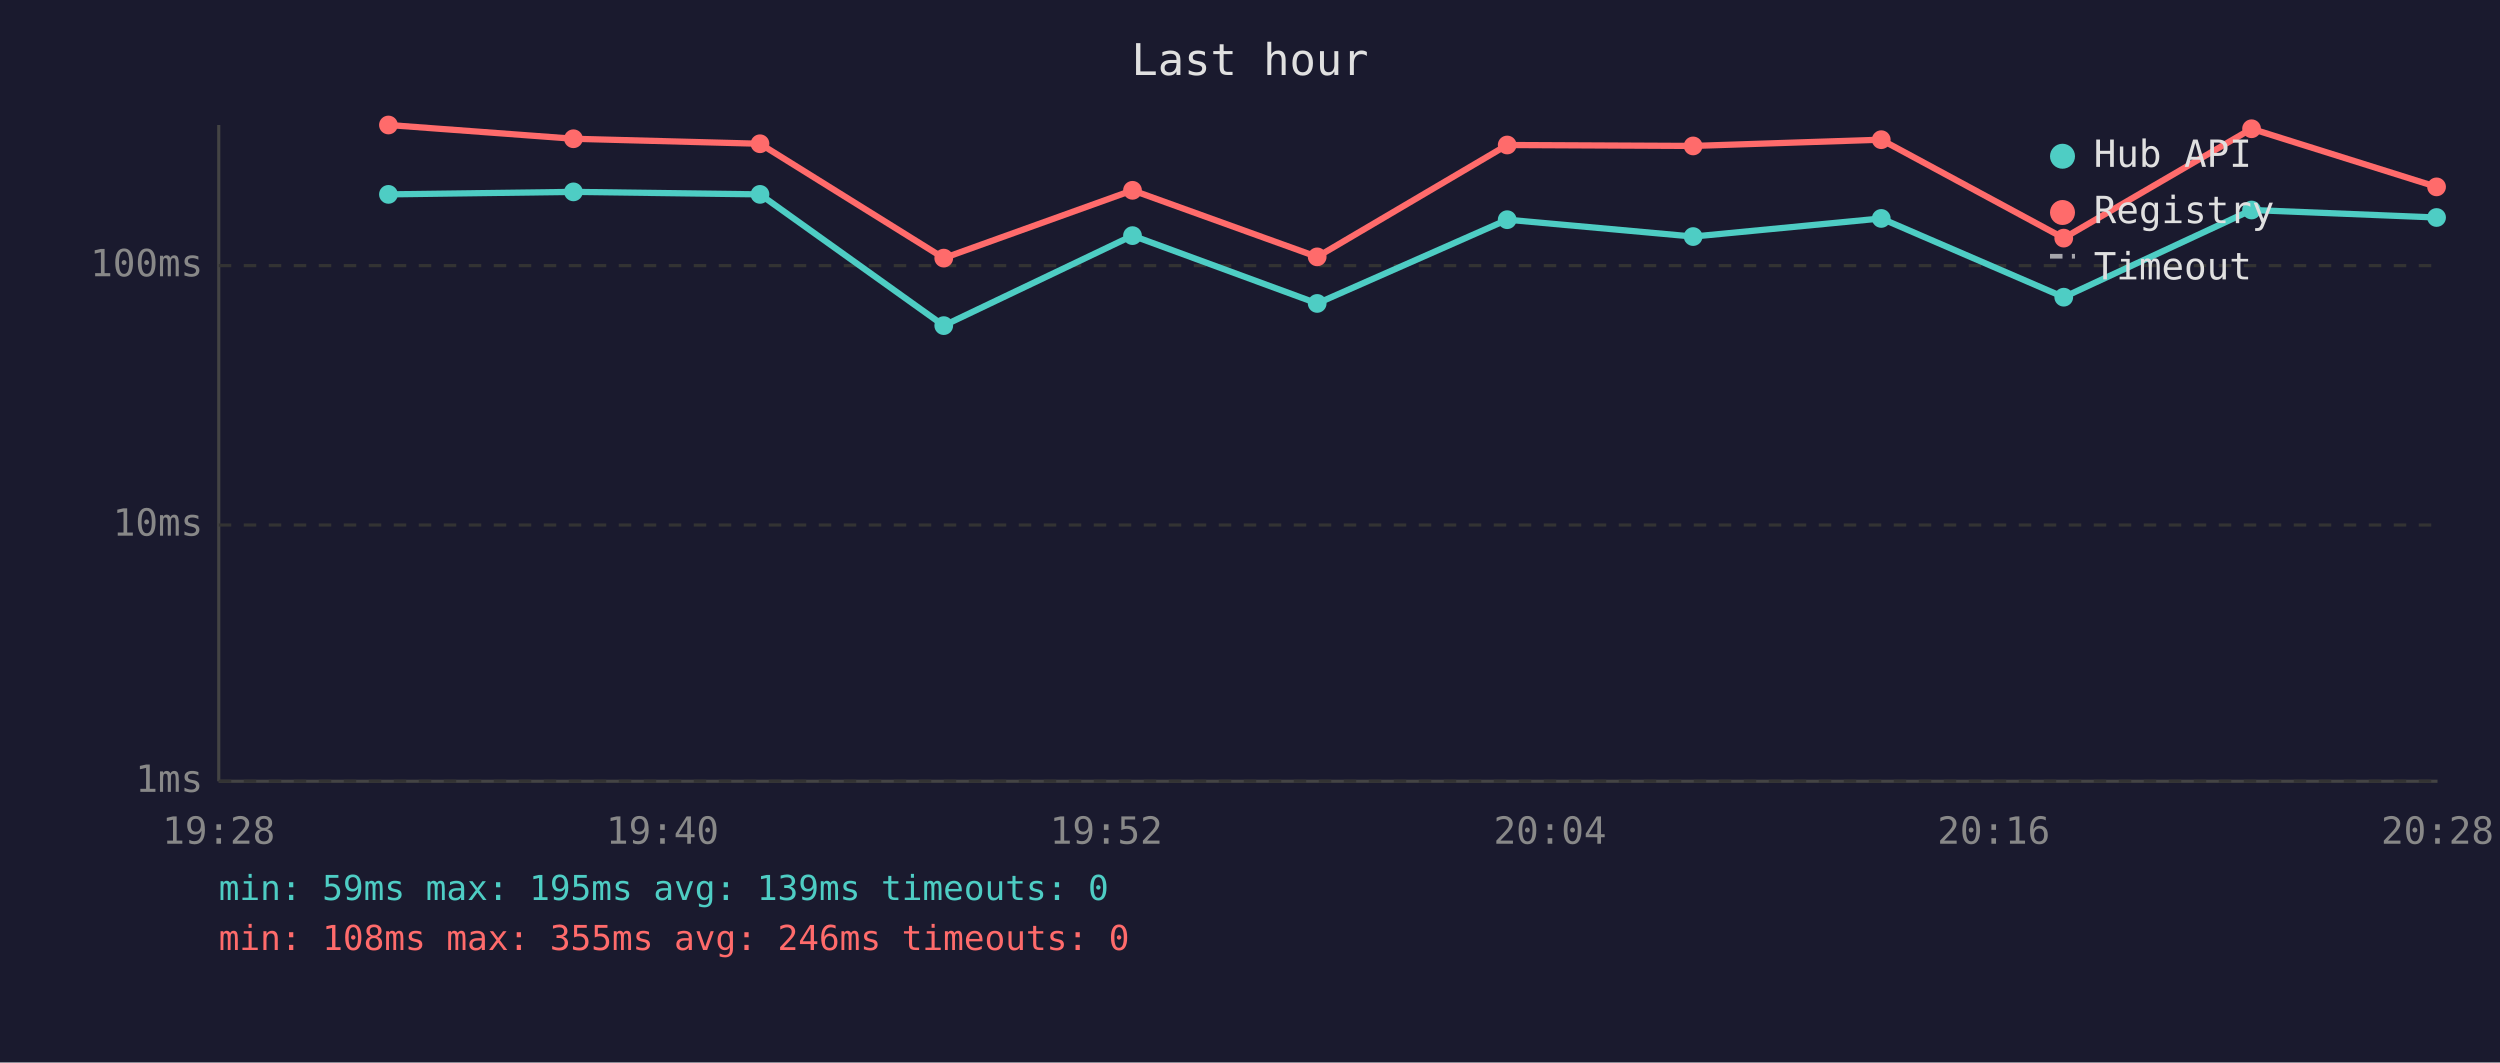
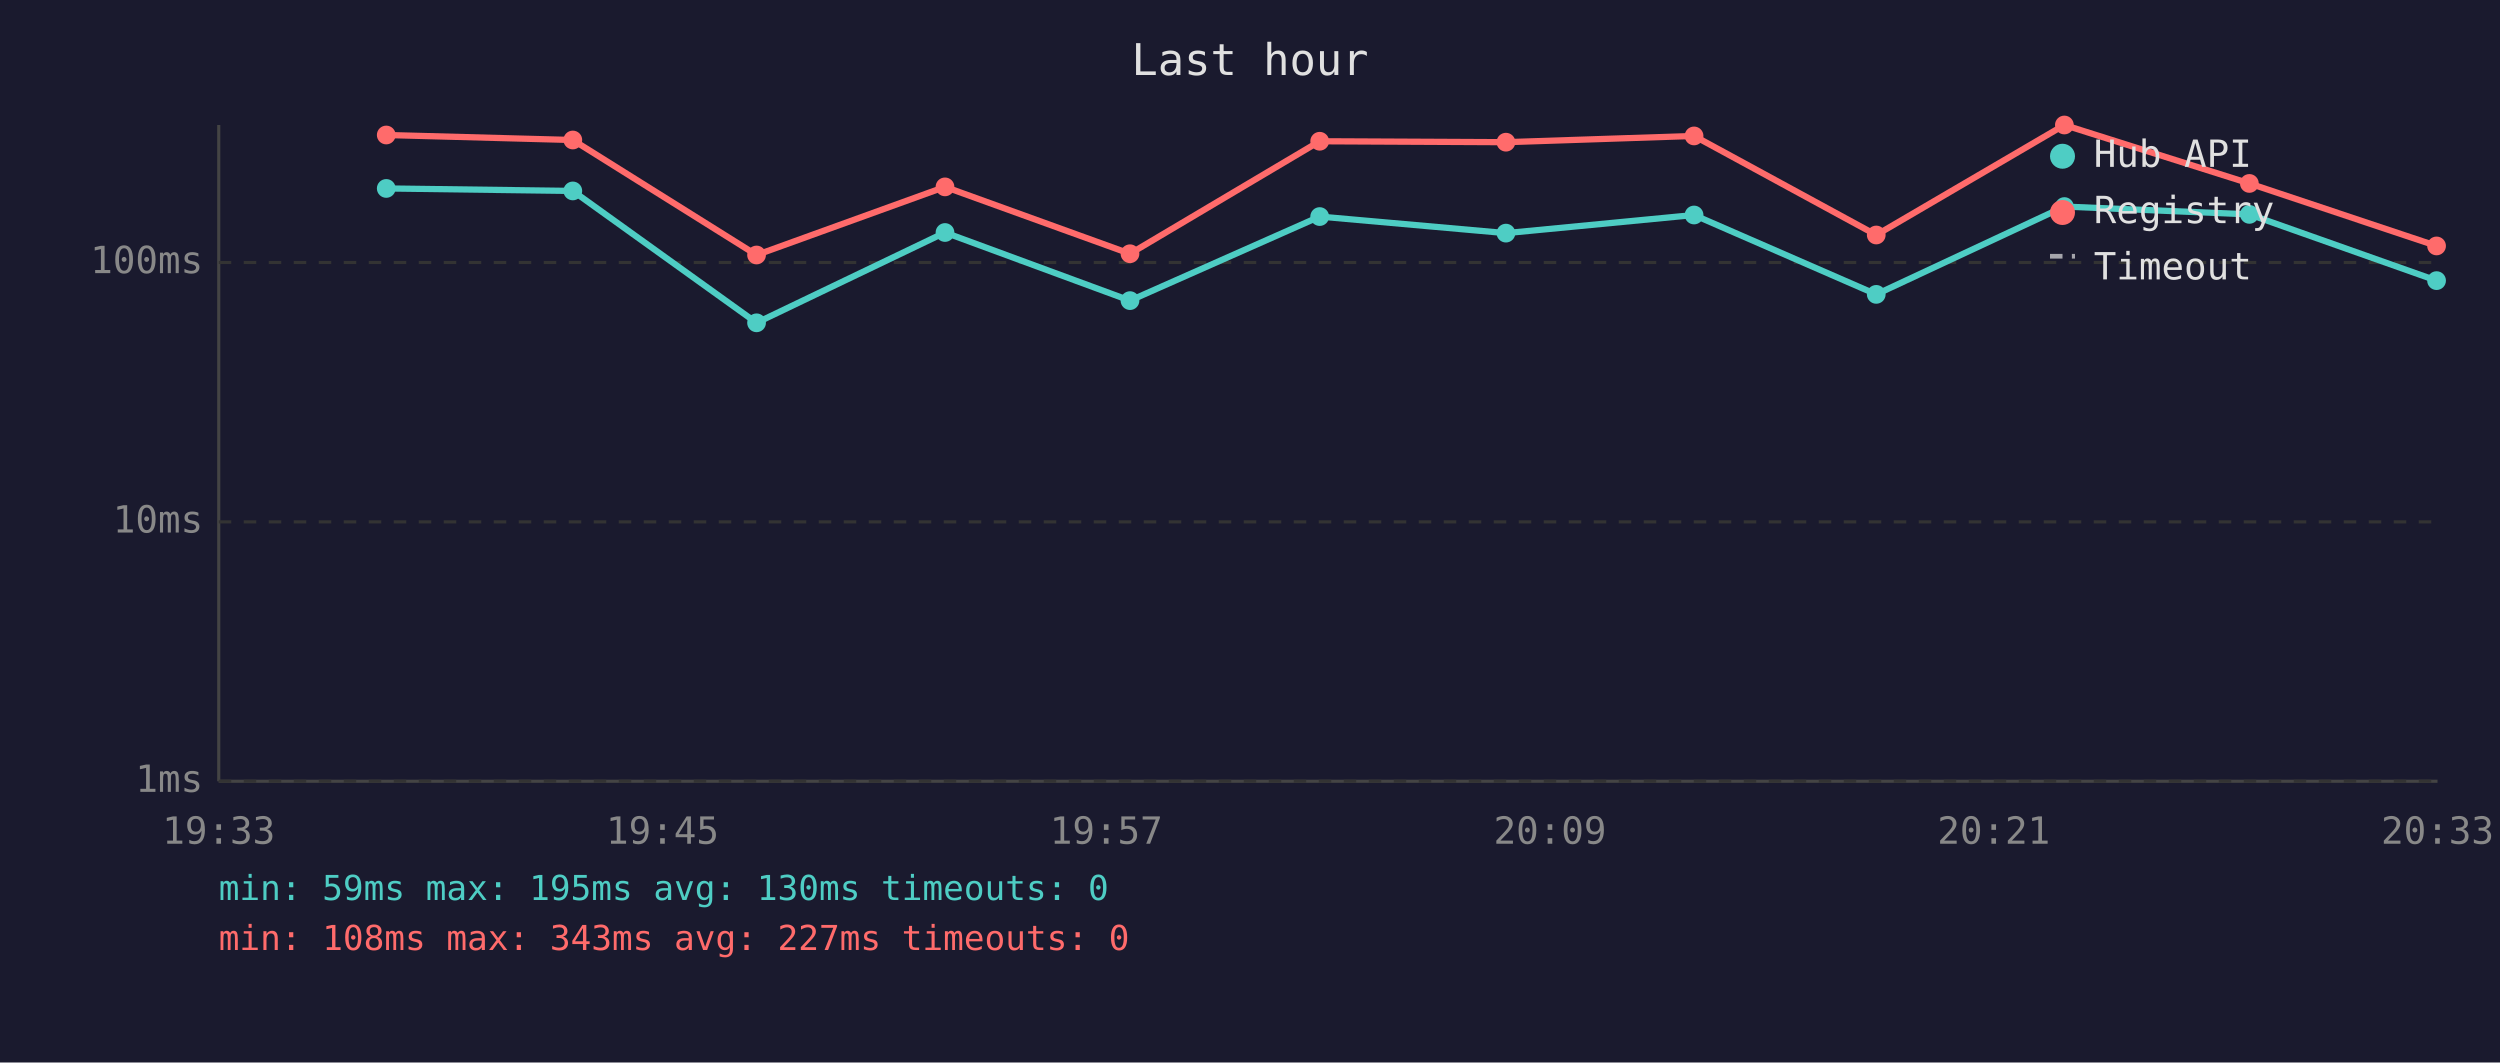
<svg xmlns="http://www.w3.org/2000/svg" viewBox="0 0 800 340" font-family="monospace" font-size="12">
  <rect width="800" height="340" fill="#1a1a2e" />
  <text x="400" y="24" fill="#e0e0e0" font-size="14" text-anchor="middle">Last hour</text>
  <line x1="70" y1="40" x2="70" y2="250" stroke="#444" stroke-width="1" />
  <line x1="70" y1="250" x2="780" y2="250" stroke="#444" stroke-width="1" />
  <line x1="70" y1="250" x2="780" y2="250" stroke="#333" stroke-width="1" stroke-dasharray="4" />
  <text x="65" y="250" fill="#888" text-anchor="end" dominant-baseline="middle">1ms</text>
-   <line x1="70" y1="168" x2="780" y2="168" stroke="#333" stroke-width="1" stroke-dasharray="4" />
-   <text x="65" y="168" fill="#888" text-anchor="end" dominant-baseline="middle">10ms</text>
-   <line x1="70" y1="85" x2="780" y2="85" stroke="#333" stroke-width="1" stroke-dasharray="4" />
-   <text x="65" y="85" fill="#888" text-anchor="end" dominant-baseline="middle">100ms</text>
-   <text x="70" y="270" fill="#888" text-anchor="middle">19:28</text>
-   <text x="212" y="270" fill="#888" text-anchor="middle">19:40</text>
-   <text x="354" y="270" fill="#888" text-anchor="middle">19:52</text>
-   <text x="496" y="270" fill="#888" text-anchor="middle">20:04</text>
-   <text x="638" y="270" fill="#888" text-anchor="middle">20:16</text>
-   <text x="780" y="270" fill="#888" text-anchor="middle">20:28</text>
-   <polyline points="124.3,62.2 183.5,61.4 243.2,62.2 302.0,104.2 362.4,75.4 421.5,97.1 482.3,70.3 541.8,75.7 602.0,69.9 660.4,95.1 720.5,67.2 779.7,69.6" fill="none" stroke="#4ecdc4" stroke-width="2" opacity="1" />
-   <circle cx="124.3" cy="62.2" r="3" fill="#4ecdc4" />
-   <circle cx="183.5" cy="61.4" r="3" fill="#4ecdc4" />
-   <circle cx="243.2" cy="62.2" r="3" fill="#4ecdc4" />
-   <circle cx="302.0" cy="104.2" r="3" fill="#4ecdc4" />
-   <circle cx="362.4" cy="75.4" r="3" fill="#4ecdc4" />
-   <circle cx="421.5" cy="97.1" r="3" fill="#4ecdc4" />
-   <circle cx="482.3" cy="70.3" r="3" fill="#4ecdc4" />
-   <circle cx="541.8" cy="75.7" r="3" fill="#4ecdc4" />
-   <circle cx="602.0" cy="69.9" r="3" fill="#4ecdc4" />
-   <circle cx="660.4" cy="95.1" r="3" fill="#4ecdc4" />
-   <circle cx="720.5" cy="67.2" r="3" fill="#4ecdc4" />
-   <circle cx="779.7" cy="69.6" r="3" fill="#4ecdc4" />
-   <polyline points="124.3,40.0 183.5,44.4 243.2,46.0 302.0,82.6 362.4,60.9 421.5,82.2 482.3,46.4 541.8,46.7 602.0,44.7 660.4,76.2 720.5,41.2 779.7,59.8" fill="none" stroke="#ff6b6b" stroke-width="2" opacity="1" />
-   <circle cx="124.3" cy="40.0" r="3" fill="#ff6b6b" />
-   <circle cx="183.5" cy="44.4" r="3" fill="#ff6b6b" />
-   <circle cx="243.2" cy="46.0" r="3" fill="#ff6b6b" />
-   <circle cx="302.0" cy="82.6" r="3" fill="#ff6b6b" />
-   <circle cx="362.4" cy="60.9" r="3" fill="#ff6b6b" />
-   <circle cx="421.5" cy="82.2" r="3" fill="#ff6b6b" />
-   <circle cx="482.3" cy="46.4" r="3" fill="#ff6b6b" />
-   <circle cx="541.8" cy="46.7" r="3" fill="#ff6b6b" />
-   <circle cx="602.0" cy="44.7" r="3" fill="#ff6b6b" />
-   <circle cx="660.4" cy="76.2" r="3" fill="#ff6b6b" />
-   <circle cx="720.5" cy="41.2" r="3" fill="#ff6b6b" />
-   <circle cx="779.7" cy="59.8" r="3" fill="#ff6b6b" />
+   <line x1="70" y1="167" x2="780" y2="167" stroke="#333" stroke-width="1" stroke-dasharray="4" />
+   <text x="65" y="167" fill="#888" text-anchor="end" dominant-baseline="middle">10ms</text>
+   <line x1="70" y1="84" x2="780" y2="84" stroke="#333" stroke-width="1" stroke-dasharray="4" />
+   <text x="65" y="84" fill="#888" text-anchor="end" dominant-baseline="middle">100ms</text>
+   <text x="70" y="270" fill="#888" text-anchor="middle">19:33</text>
+   <text x="212" y="270" fill="#888" text-anchor="middle">19:45</text>
+   <text x="354" y="270" fill="#888" text-anchor="middle">19:57</text>
+   <text x="496" y="270" fill="#888" text-anchor="middle">20:09</text>
+   <text x="638" y="270" fill="#888" text-anchor="middle">20:21</text>
+   <text x="780" y="270" fill="#888" text-anchor="middle">20:33</text>
+   <polyline points="123.6,60.3 183.3,61.1 242.1,103.3 302.4,74.4 361.6,96.2 422.3,69.3 481.9,74.6 542.1,68.8 600.4,94.2 660.6,66.1 719.8,68.6 779.7,89.8" fill="none" stroke="#4ecdc4" stroke-width="2" opacity="1" />
+   <circle cx="123.6" cy="60.3" r="3" fill="#4ecdc4" />
+   <circle cx="183.3" cy="61.1" r="3" fill="#4ecdc4" />
+   <circle cx="242.1" cy="103.3" r="3" fill="#4ecdc4" />
+   <circle cx="302.4" cy="74.4" r="3" fill="#4ecdc4" />
+   <circle cx="361.6" cy="96.2" r="3" fill="#4ecdc4" />
+   <circle cx="422.3" cy="69.3" r="3" fill="#4ecdc4" />
+   <circle cx="481.9" cy="74.6" r="3" fill="#4ecdc4" />
+   <circle cx="542.1" cy="68.8" r="3" fill="#4ecdc4" />
+   <circle cx="600.4" cy="94.2" r="3" fill="#4ecdc4" />
+   <circle cx="660.6" cy="66.1" r="3" fill="#4ecdc4" />
+   <circle cx="719.8" cy="68.6" r="3" fill="#4ecdc4" />
+   <circle cx="779.7" cy="89.8" r="3" fill="#4ecdc4" />
+   <polyline points="123.6,43.2 183.3,44.8 242.1,81.6 302.4,59.8 361.6,81.2 422.3,45.2 481.9,45.5 542.1,43.5 600.4,75.2 660.6,40.0 719.8,58.7 779.7,78.7" fill="none" stroke="#ff6b6b" stroke-width="2" opacity="1" />
+   <circle cx="123.6" cy="43.2" r="3" fill="#ff6b6b" />
+   <circle cx="183.3" cy="44.8" r="3" fill="#ff6b6b" />
+   <circle cx="242.1" cy="81.6" r="3" fill="#ff6b6b" />
+   <circle cx="302.4" cy="59.8" r="3" fill="#ff6b6b" />
+   <circle cx="361.6" cy="81.2" r="3" fill="#ff6b6b" />
+   <circle cx="422.3" cy="45.2" r="3" fill="#ff6b6b" />
+   <circle cx="481.9" cy="45.5" r="3" fill="#ff6b6b" />
+   <circle cx="542.1" cy="43.5" r="3" fill="#ff6b6b" />
+   <circle cx="600.4" cy="75.2" r="3" fill="#ff6b6b" />
+   <circle cx="660.6" cy="40.0" r="3" fill="#ff6b6b" />
+   <circle cx="719.8" cy="58.7" r="3" fill="#ff6b6b" />
+   <circle cx="779.7" cy="78.7" r="3" fill="#ff6b6b" />
  <circle cx="660" cy="50" r="4" fill="#4ecdc4" />
  <text x="670" y="50" fill="#e0e0e0" dominant-baseline="middle">Hub API</text>
  <circle cx="660" cy="68" r="4" fill="#ff6b6b" />
  <text x="670" y="68" fill="#e0e0e0" dominant-baseline="middle">Registry</text>
  <line x1="656" y1="82" x2="664" y2="82" stroke="#e0e0e0" stroke-width="1.5" stroke-dasharray="4,3" opacity="0.7" />
  <text x="670" y="86" fill="#e0e0e0" dominant-baseline="middle">Timeout</text>
-   <text x="70" y="288" fill="#4ecdc4" font-size="11">min: 59ms  max: 195ms  avg: 139ms  timeouts: 0</text>
-   <text x="70" y="304" fill="#ff6b6b" font-size="11">min: 108ms  max: 355ms  avg: 246ms  timeouts: 0</text>
+   <text x="70" y="288" fill="#4ecdc4" font-size="11">min: 59ms  max: 195ms  avg: 130ms  timeouts: 0</text>
+   <text x="70" y="304" fill="#ff6b6b" font-size="11">min: 108ms  max: 343ms  avg: 227ms  timeouts: 0</text>
</svg>
